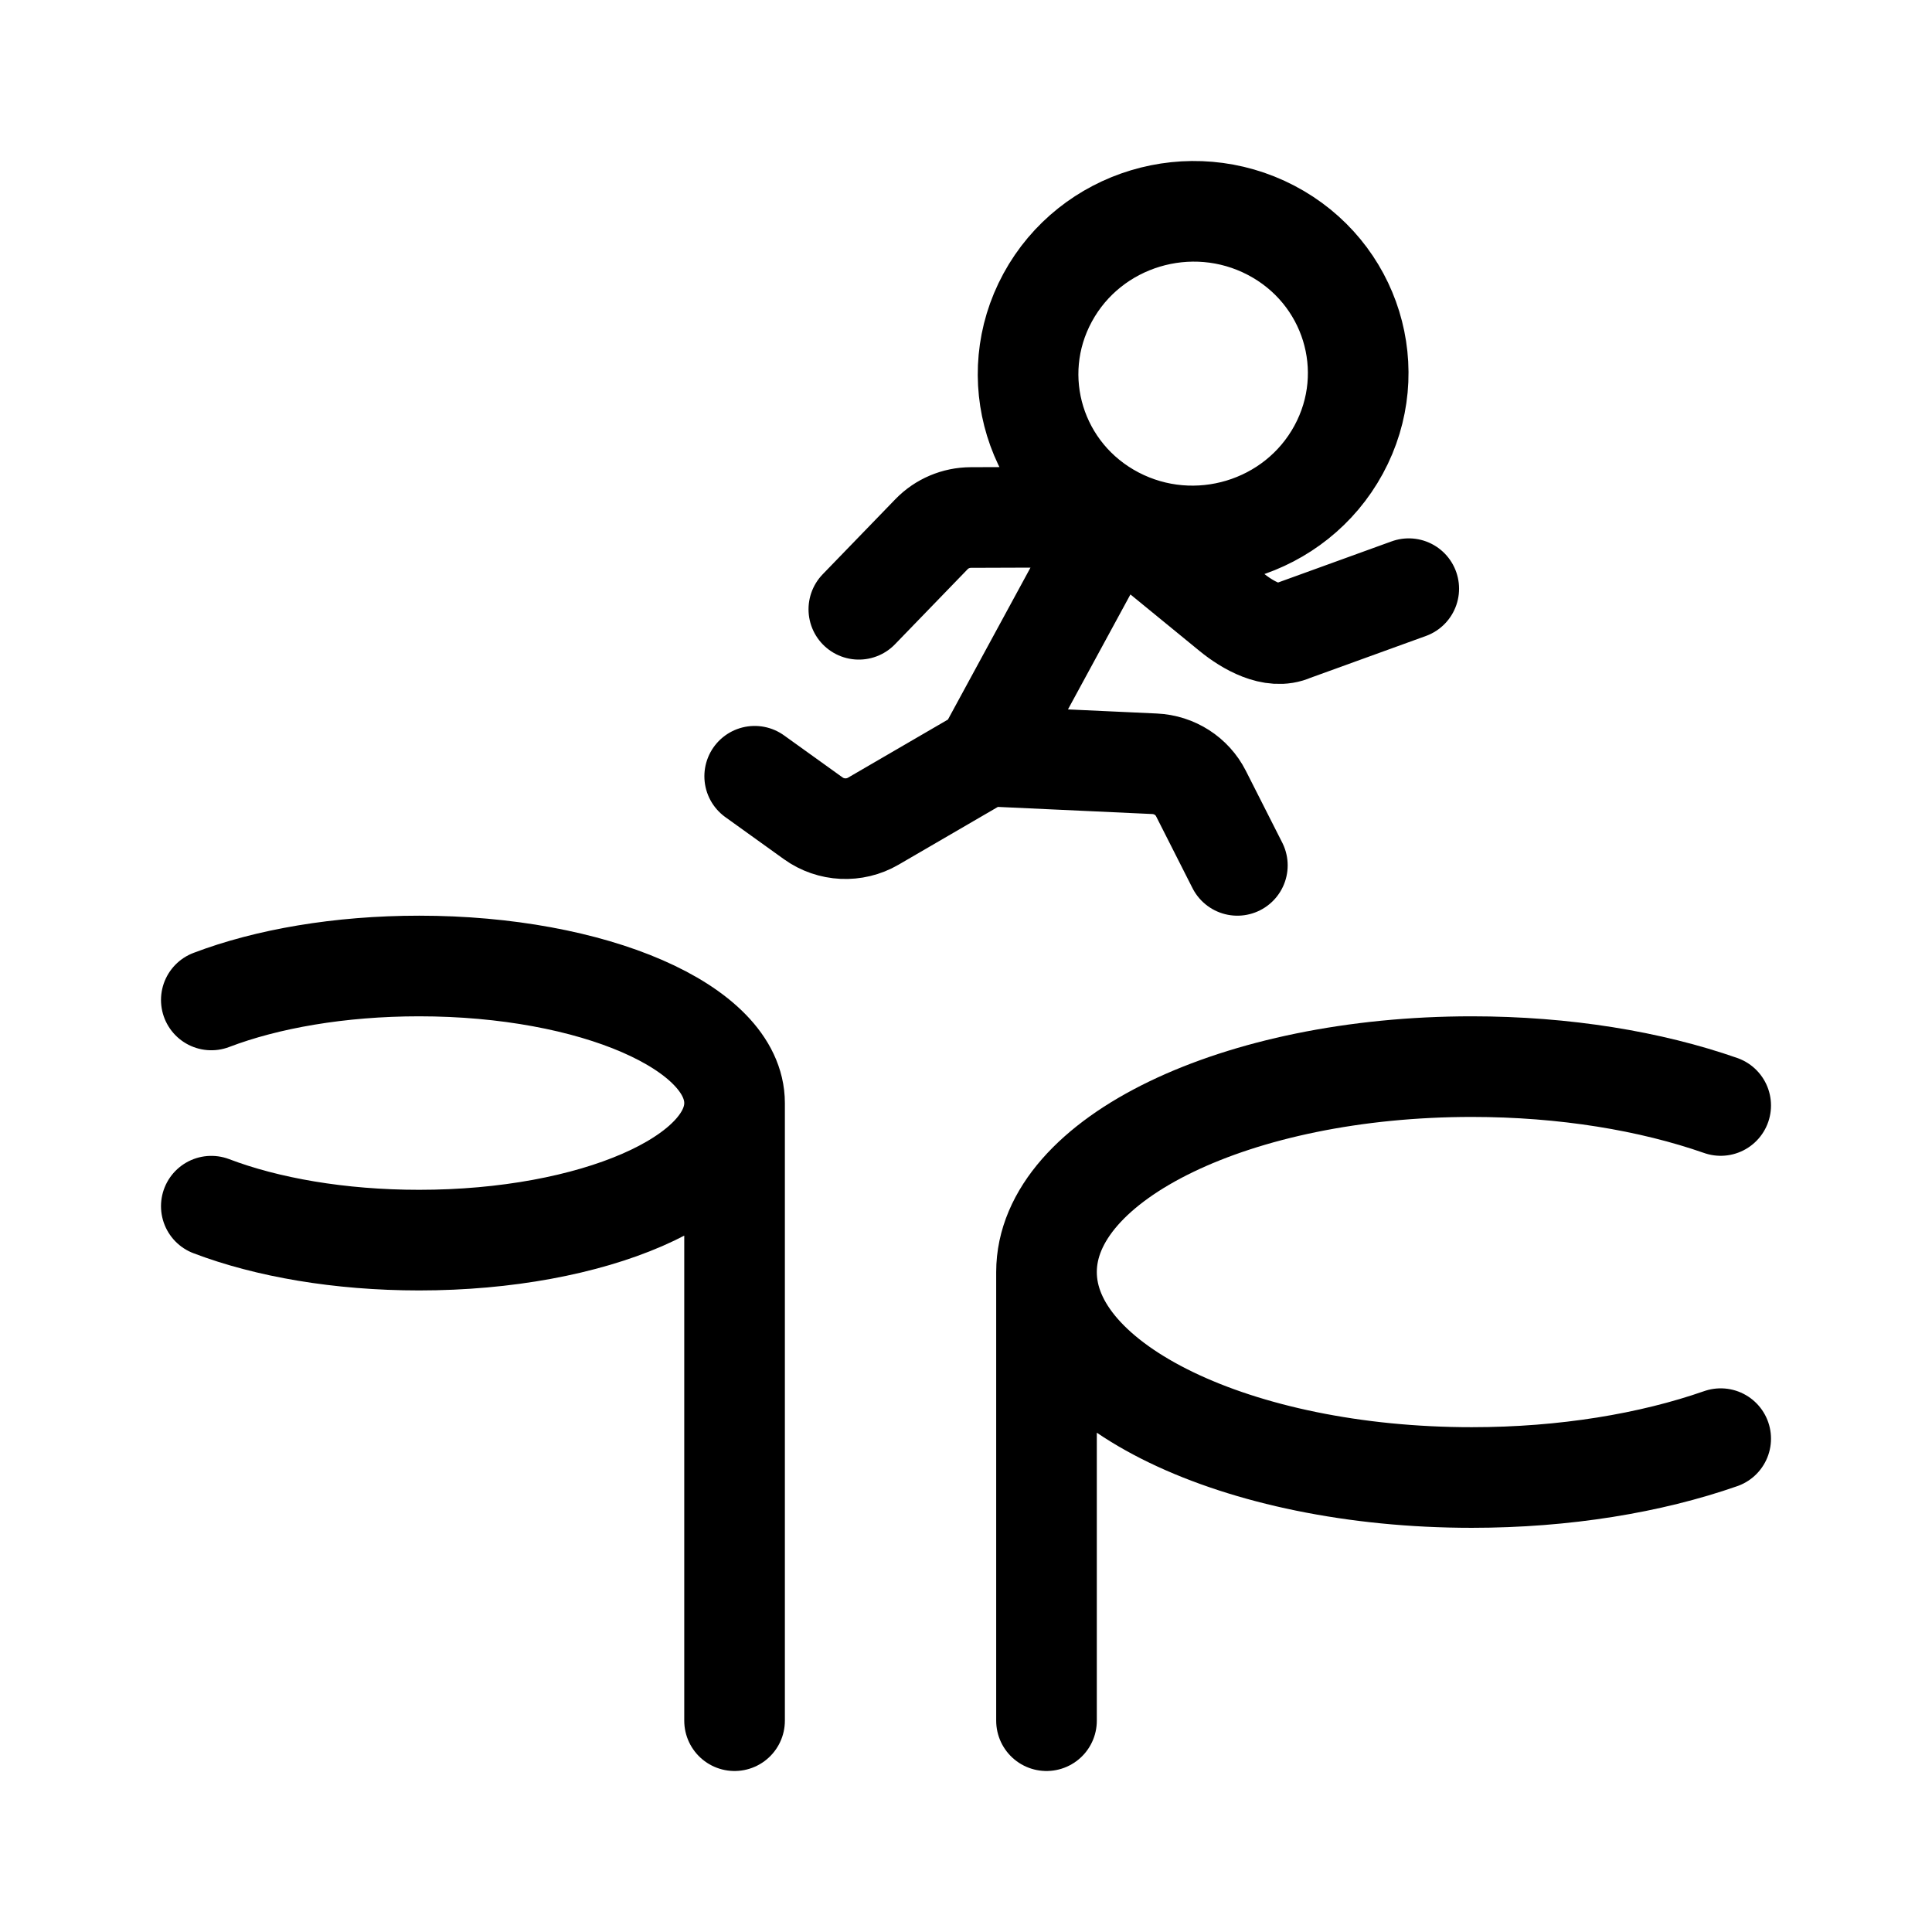
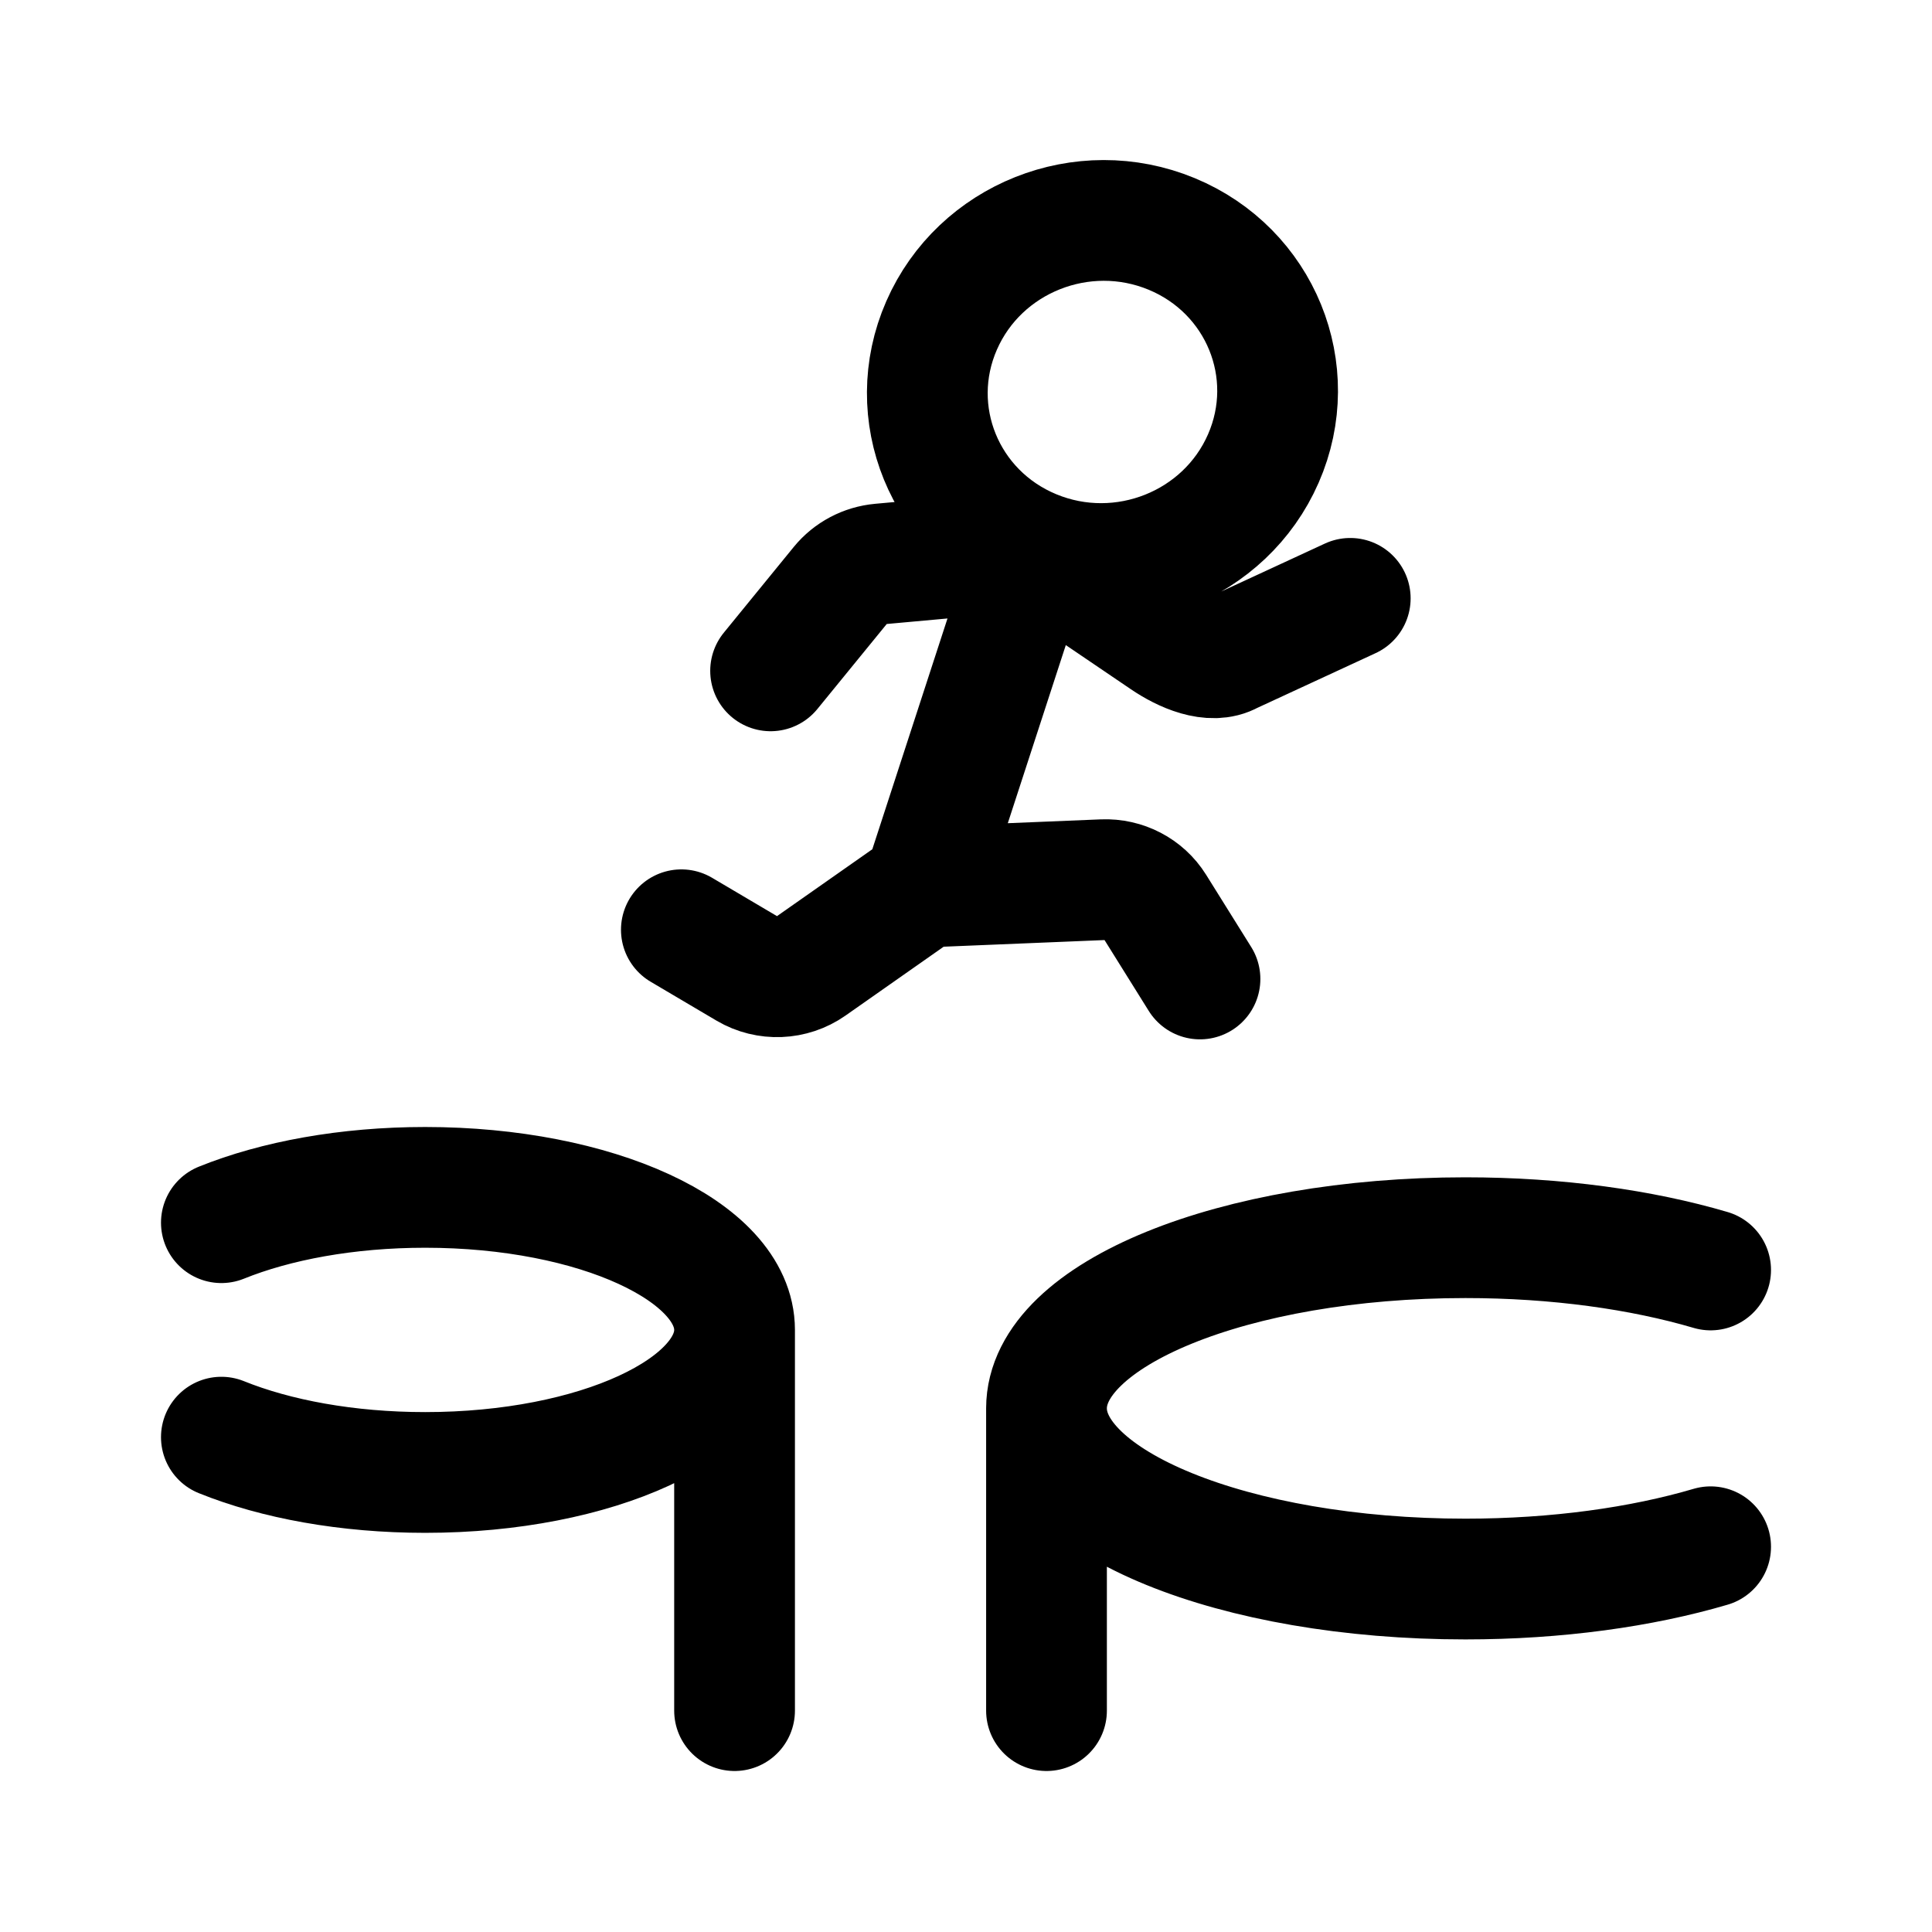
<svg xmlns="http://www.w3.org/2000/svg" width="192" height="192" viewBox="0 0 192 192" fill="none">
-   <path d="M73 109.621C73 117.144 58.965 123.242 41.653 123.242C33.742 123.242 26.516 121.969 21 119.869M73 109.621C73 102.098 58.965 96 41.653 96C33.742 96 26.516 97.273 21 99.374M73 109.621V171" stroke="black" stroke-width="10" stroke-linecap="round" stroke-linejoin="round" />
-   <path d="M104 126.417C104 137.692 122.921 146.833 146.262 146.833C155.5 146.833 164.046 145.401 171 142.972M104 126.417C104 115.141 122.921 106 146.262 106C155.5 106 164.046 107.432 171 109.862M104 126.417V171" stroke="black" stroke-width="10" stroke-linecap="round" stroke-linejoin="round" />
-   <path d="M110.831 51.38C118.817 55.553 128.757 52.557 133.032 44.688C137.308 36.819 134.3 27.056 126.314 22.883C118.328 18.71 108.389 21.706 104.113 29.575C99.838 37.444 102.846 47.206 110.831 51.38ZM110.831 51.38L97.929 75.127M110.831 51.38L122.38 60.827C123.994 62.147 126.507 63.572 128.41 62.702L140 58.502M110.831 51.38L96.484 51.43C95.005 51.435 93.592 52.034 92.572 53.088L85.35 60.55M97.929 75.127L86.786 81.609C84.919 82.695 82.574 82.583 80.823 81.325L75 77.143M97.929 75.127L114.744 75.903C116.709 75.994 118.47 77.123 119.348 78.856L122.968 86" stroke="black" stroke-width="10" stroke-linecap="round" stroke-linejoin="round" />
+   <path d="M73 132.166C73 139.99 59.235 146.332 42.255 146.332C34.497 146.332 27.41 145.008 22 142.823M73 132.166C73 124.342 59.235 118 42.255 118C34.497 118 27.41 119.324 22 121.509M73 132.166V170" stroke="black" stroke-width="12" stroke-linecap="round" stroke-linejoin="round" />
+   <path d="M104 139.962C104 149.329 122.639 156.923 145.631 156.923C154.731 156.923 163.149 155.733 170 153.715M104 139.962C104 130.594 122.639 123 145.631 123C154.731 123 163.149 124.19 170 126.208M104 139.962V170" stroke="black" stroke-width="12" stroke-linecap="round" stroke-linejoin="round" />
+   <path d="M102.685 54.664C111.513 58.318 121.749 54.247 125.547 45.571C129.345 36.895 125.267 26.9 116.438 23.246C107.61 19.592 97.374 23.663 93.576 32.339C89.778 41.015 93.856 51.01 102.685 54.664ZM102.685 54.664L91.775 88.16M102.685 54.664L115.766 63.539C117.594 64.779 120.383 66.047 122.316 64.955L134.186 59.464M102.685 54.664L87.517 56.042C85.953 56.184 84.514 56.945 83.532 58.148L76.581 66.668M91.775 88.16L80.587 96.01C78.713 97.325 76.223 97.424 74.254 96.262L67.713 92.399M91.775 88.16L109.628 87.423C111.715 87.337 113.681 88.363 114.769 90.105L119.253 97.289" stroke="black" stroke-width="12" stroke-linecap="round" stroke-linejoin="round" />
</svg>
